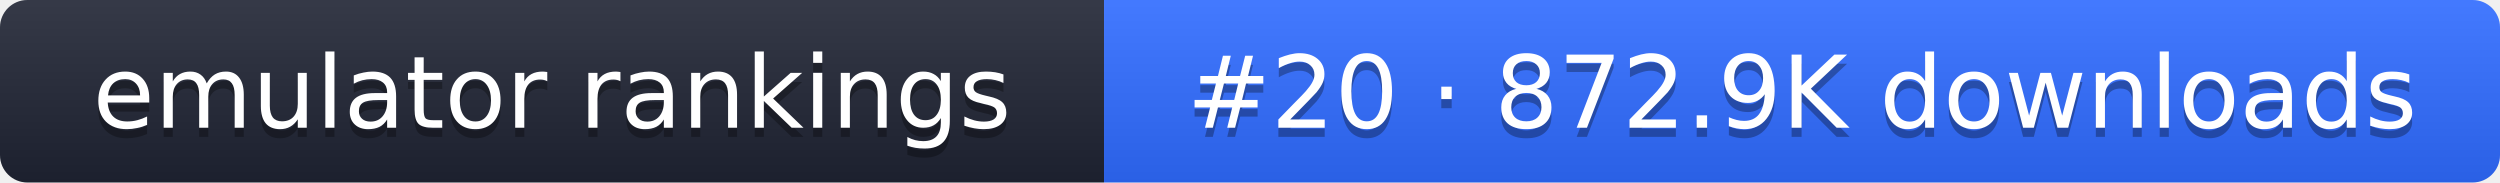
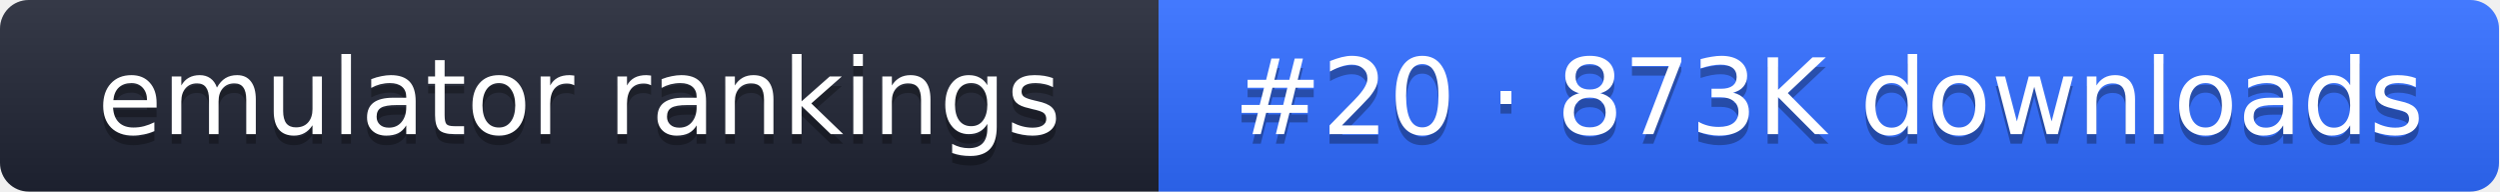
- <svg xmlns="http://www.w3.org/2000/svg" width="274" height="20" role="img" aria-label="emulator rankings: #20 · 872.9K downloads">
+ <svg xmlns="http://www.w3.org/2000/svg" width="261" height="20" role="img" aria-label="emulator rankings: #20 · 873K downloads">
  <linearGradient id="g" x2="0" y2="100%">
    <stop offset="0" stop-color="#fff" stop-opacity=".1" />
    <stop offset="1" stop-opacity=".1" />
  </linearGradient>
  <clipPath id="r">
-     <rect width="274" height="20" rx="3" fill="#fff" />
+     <rect width="261" height="20" rx="3" fill="#fff" />
  </clipPath>
  <g clip-path="url(#r)">
    <rect width="121" height="20" fill="#1f2433" />
-     <rect x="121" width="153" height="20" fill="#2f6bff" />
-     <rect width="274" height="20" fill="url(#g)" />
+     <rect x="121" width="140" height="20" fill="#2f6bff" />
+     <rect width="261" height="20" fill="url(#g)" />
  </g>
  <g fill="#fff" text-anchor="middle" font-family="Verdana,DejaVu Sans,sans-serif" font-size="11">
    <text x="60.5" y="15" fill="#010101" fill-opacity=".3">emulator rankings</text>
    <text x="60.5" y="14">emulator rankings</text>
-     <text x="197.5" y="15" fill="#010101" fill-opacity=".3">#20 · 872.9K downloads</text>
-     <text x="197.5" y="14">#20 · 872.9K downloads</text>
+     <text x="191" y="15" fill="#010101" fill-opacity=".3">#20 · 873K downloads</text>
+     <text x="191" y="14">#20 · 873K downloads</text>
  </g>
</svg>
